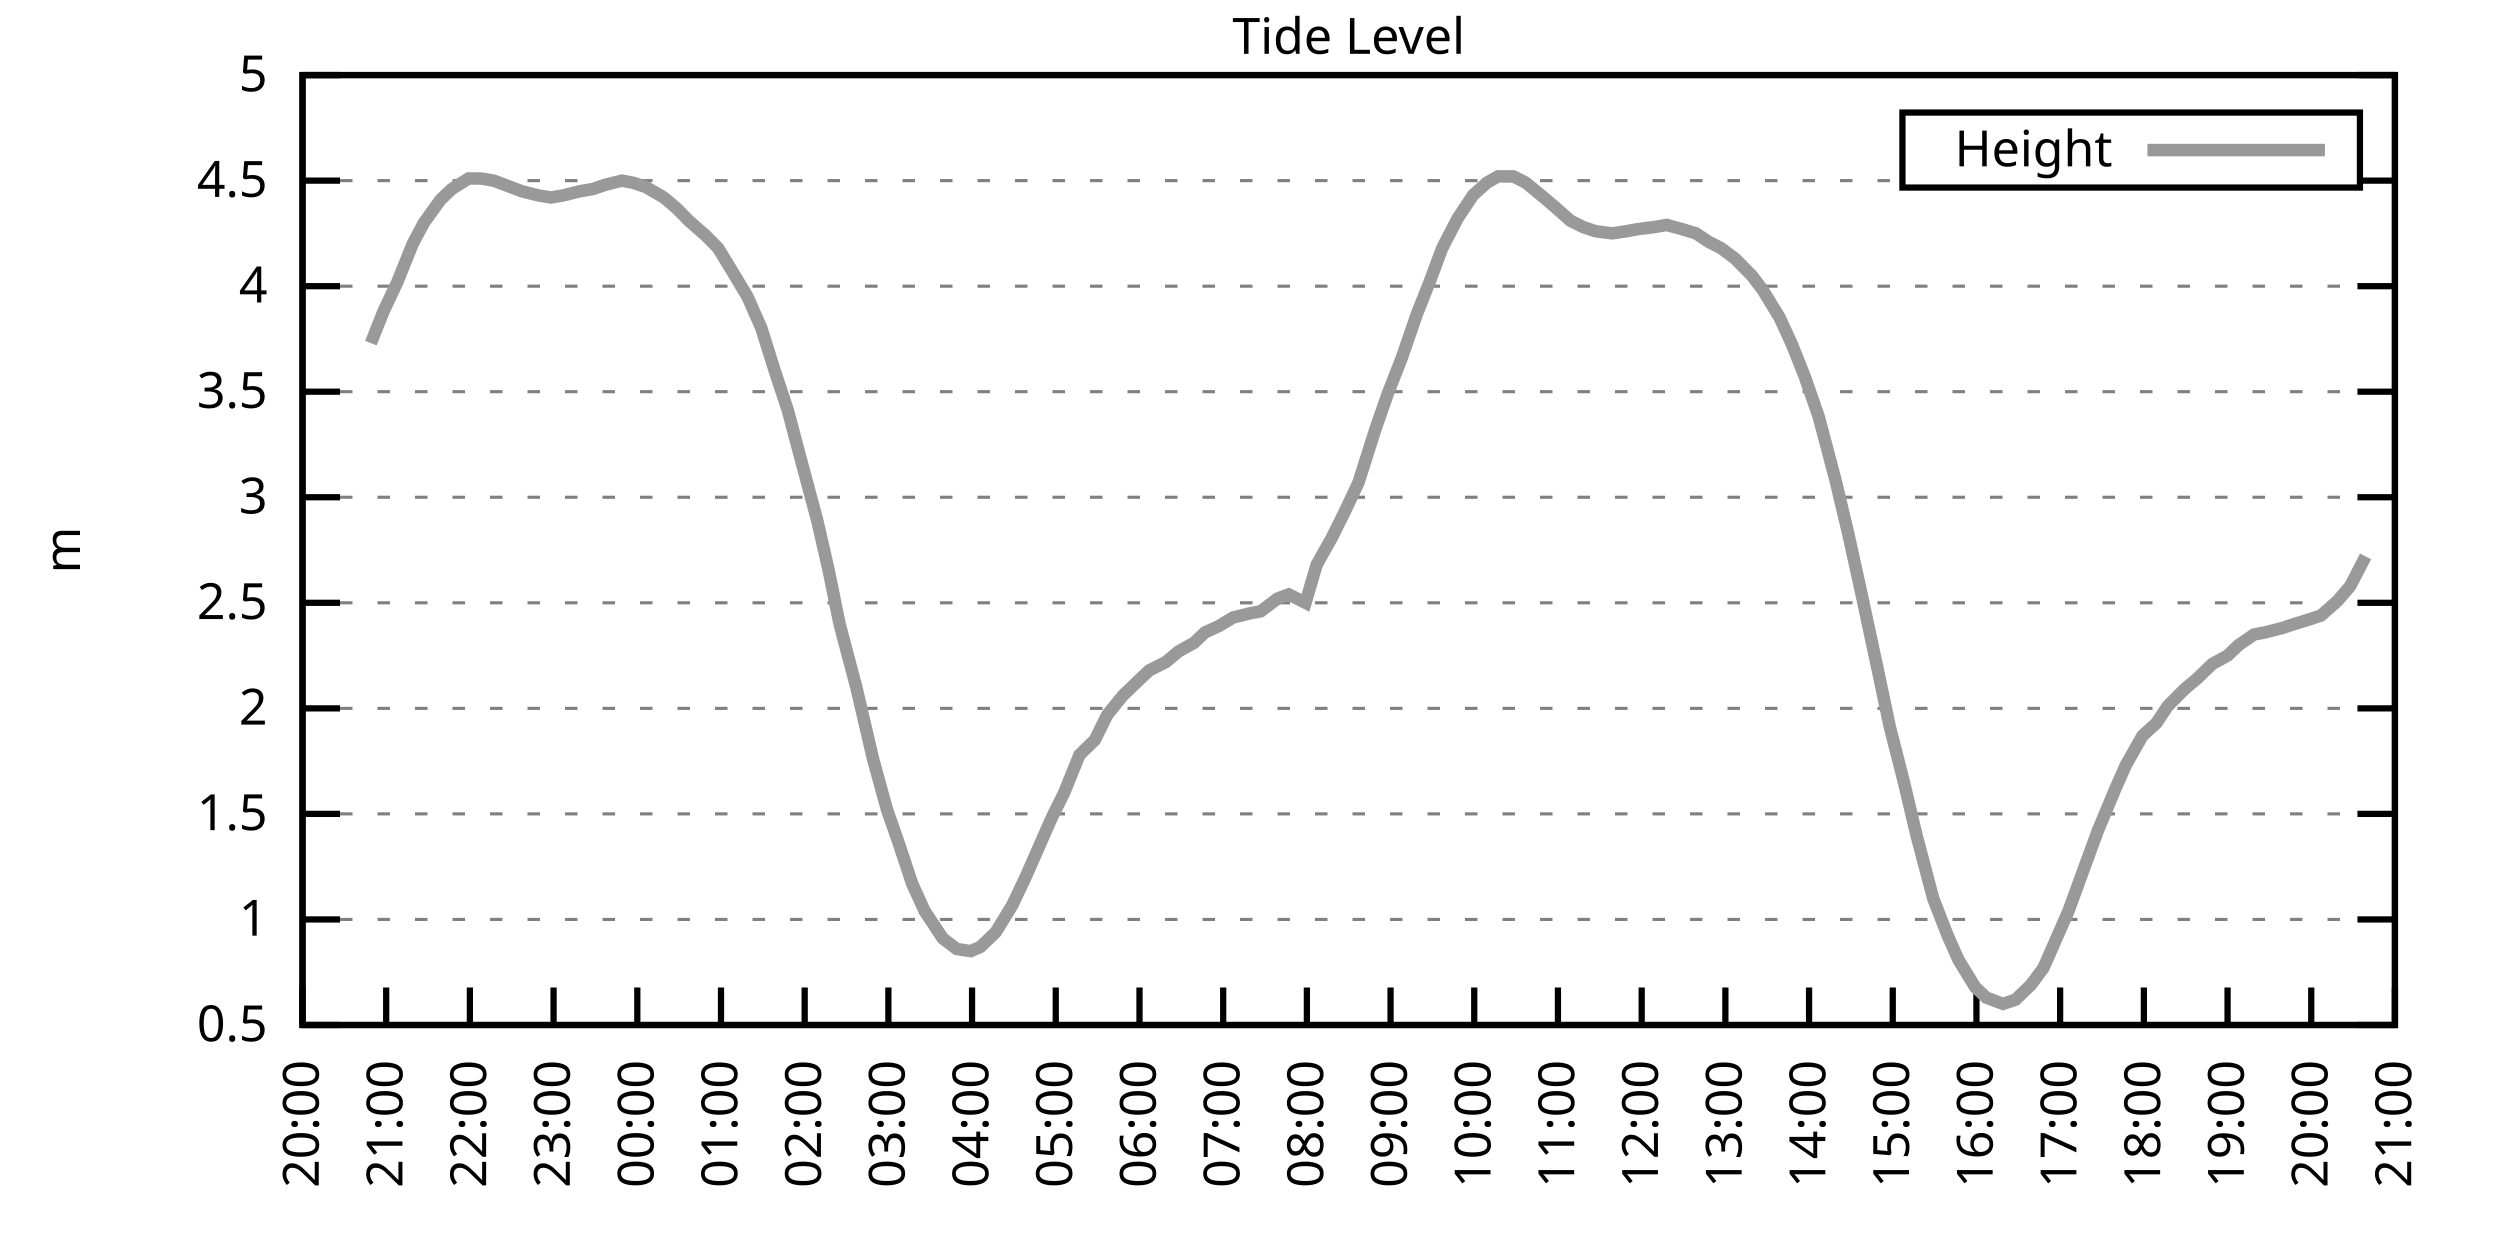
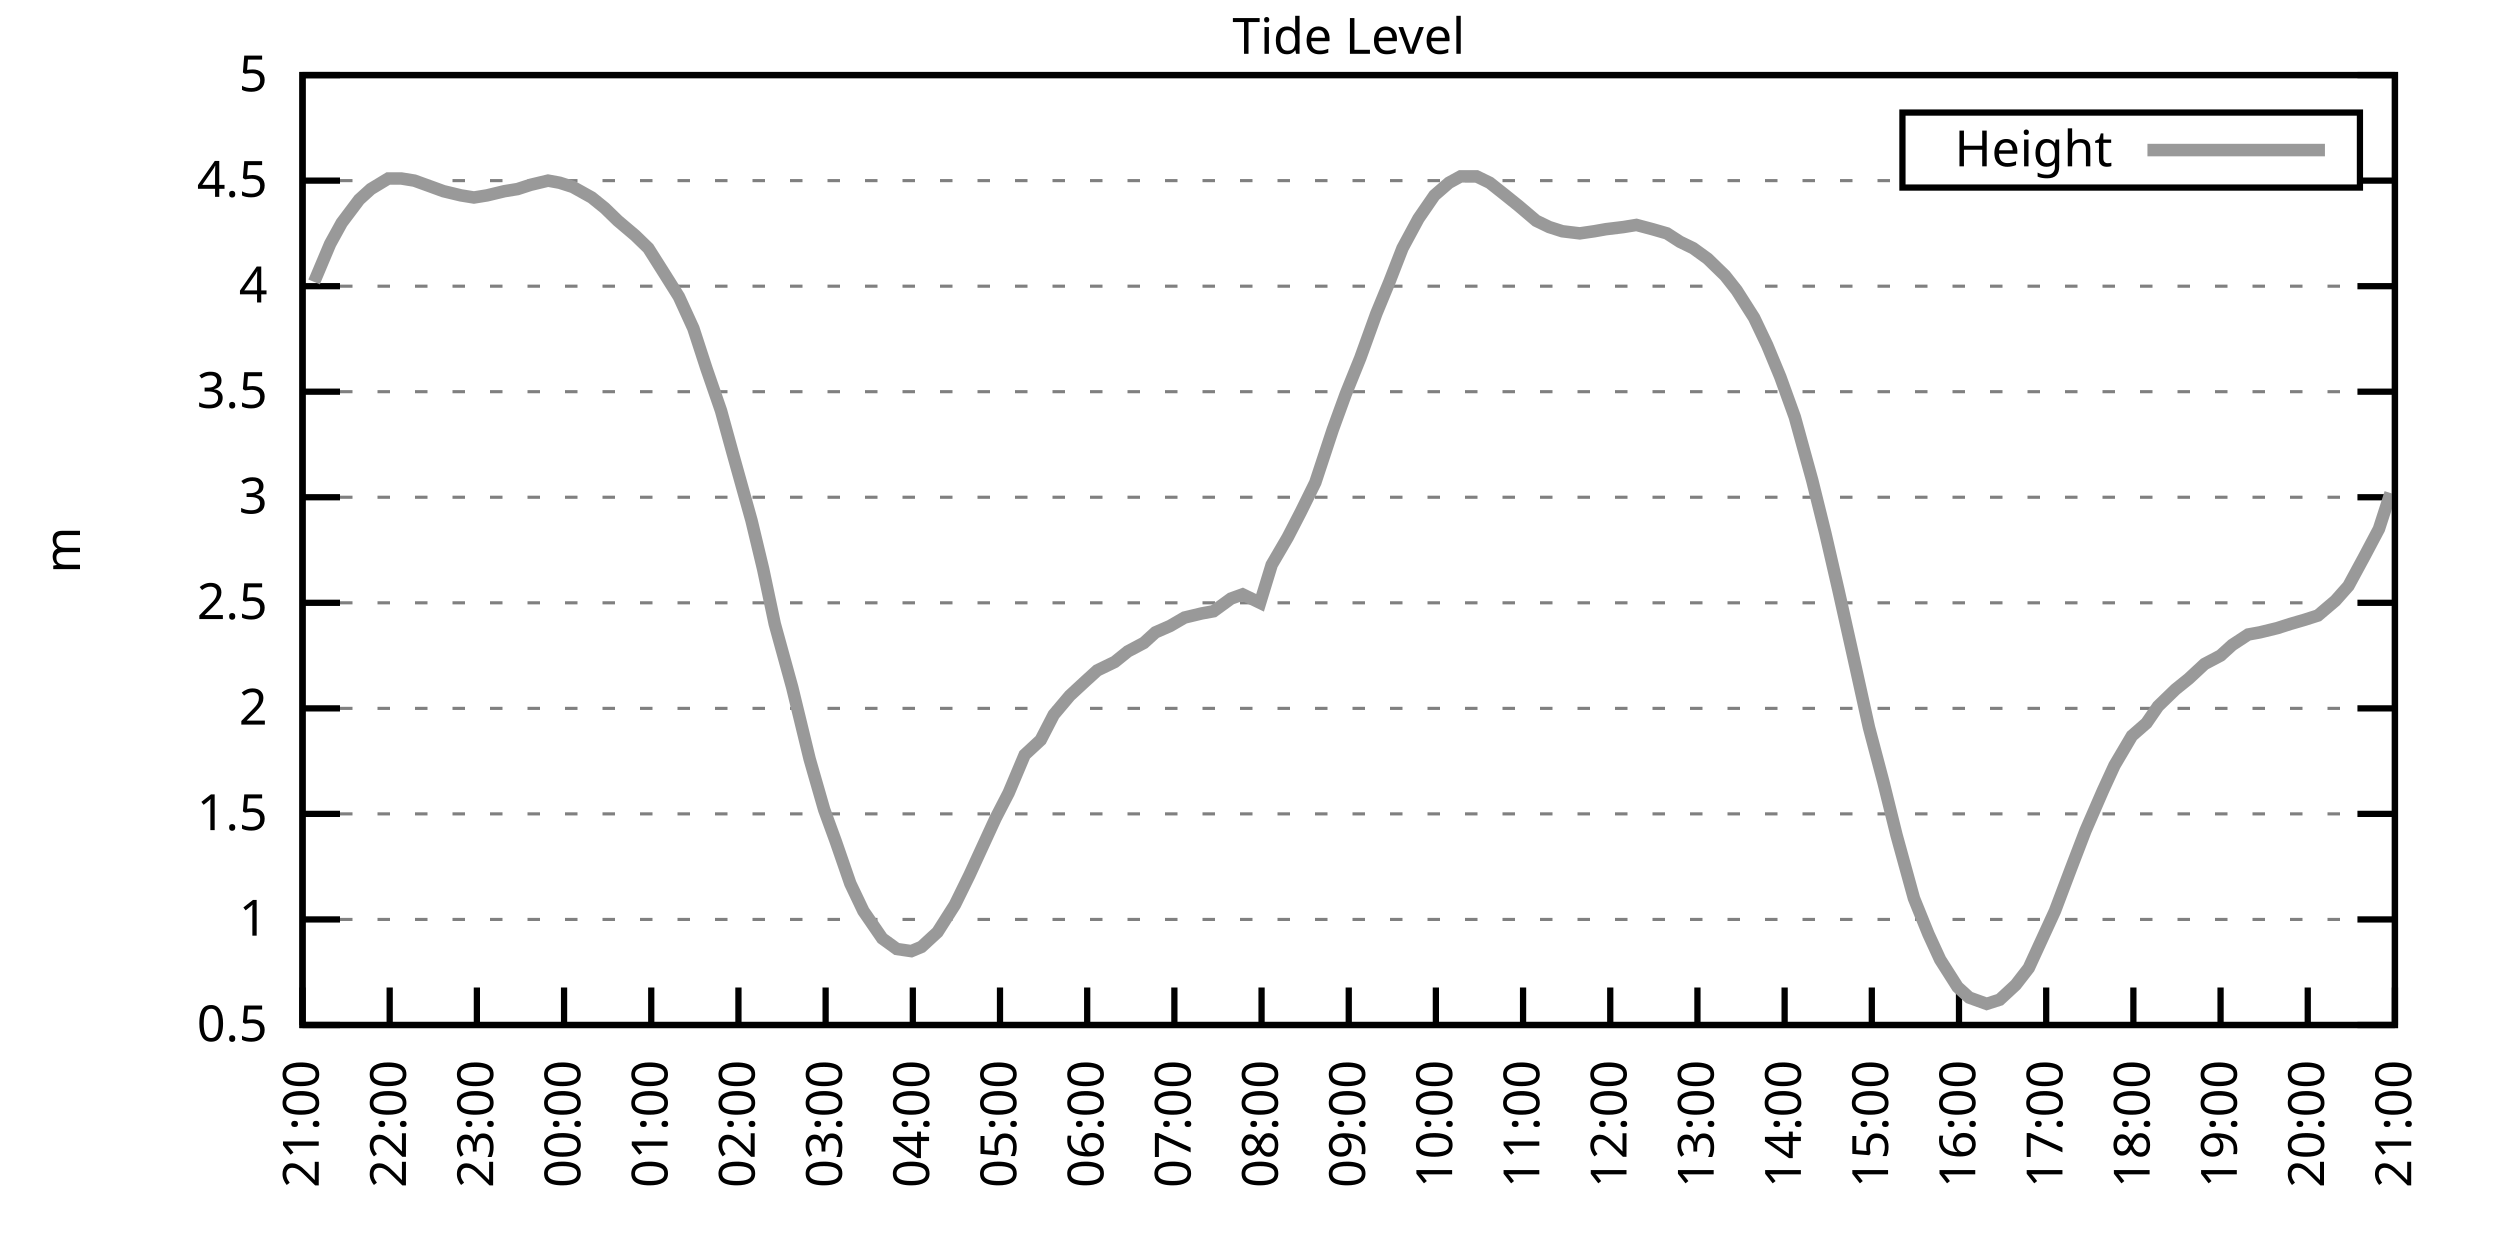
<svg xmlns="http://www.w3.org/2000/svg" xmlns:xlink="http://www.w3.org/1999/xlink" width="400" height="200" viewBox="0 0 400 200">
  <g id="gnuplot_canvas">
    <rect x="0" y="0" width="400" height="200" fill="none" />
    <defs>
      <circle id="gpDot" r="0.5" stroke-width="0.5" stroke="currentColor" />
      <path id="gpPt0" stroke-width="0.333" stroke="currentColor" d="M-1,0 h2 M0,-1 v2" />
      <path id="gpPt1" stroke-width="0.333" stroke="currentColor" d="M-1,-1 L1,1 M1,-1 L-1,1" />
      <path id="gpPt2" stroke-width="0.333" stroke="currentColor" d="M-1,0 L1,0 M0,-1 L0,1 M-1,-1 L1,1 M-1,1 L1,-1" />
      <rect id="gpPt3" stroke-width="0.333" stroke="currentColor" x="-1" y="-1" width="2" height="2" />
      <rect id="gpPt4" stroke-width="0.333" stroke="currentColor" fill="currentColor" x="-1" y="-1" width="2" height="2" />
      <circle id="gpPt5" stroke-width="0.333" stroke="currentColor" cx="0" cy="0" r="1" />
      <use xlink:href="#gpPt5" id="gpPt6" fill="currentColor" stroke="none" />
      <path id="gpPt7" stroke-width="0.333" stroke="currentColor" d="M0,-1.33 L-1.33,0.67 L1.33,0.67 z" />
      <use xlink:href="#gpPt7" id="gpPt8" fill="currentColor" stroke="none" />
      <use xlink:href="#gpPt7" id="gpPt9" stroke="currentColor" transform="rotate(180)" />
      <use xlink:href="#gpPt9" id="gpPt10" fill="currentColor" stroke="none" />
      <use xlink:href="#gpPt3" id="gpPt11" stroke="currentColor" transform="rotate(45)" />
      <use xlink:href="#gpPt11" id="gpPt12" fill="currentColor" stroke="none" />
      <path id="gpPt13" stroke-width="0.333" stroke="currentColor" d="M0,1.330 L1.265,0.411 L0.782,-1.067 L-0.782,-1.076 L-1.265,0.411 z" />
      <use xlink:href="#gpPt13" id="gpPt14" fill="currentColor" stroke="none" />
      <filter id="textbox" filterUnits="objectBoundingBox" x="0" y="0" height="1" width="1">
        <feFlood flood-color="white" flood-opacity="1" result="bgnd" />
        <feComposite in="SourceGraphic" in2="bgnd" operator="atop" />
      </filter>
      <filter id="greybox" filterUnits="objectBoundingBox" x="0" y="0" height="1" width="1">
        <feFlood flood-color="lightgrey" flood-opacity="1" result="grey" />
        <feComposite in="SourceGraphic" in2="grey" operator="atop" />
      </filter>
    </defs>
    <g fill="none" color="white" stroke="currentColor" stroke-width="1.00" stroke-linecap="butt" stroke-linejoin="miter">
</g>
    <g fill="none" color="black" stroke="currentColor" stroke-width="1.00" stroke-linecap="butt" stroke-linejoin="miter">
      <g stroke="none" shape-rendering="crispEdges">
        <polygon fill="rgb(255, 255, 255)" points="48.40,164.00 383.18,164.00 383.18,12.02 48.40,12.02 " />
      </g>
    </g>
    <g fill="none" color="black" stroke="currentColor" stroke-width="1.00" stroke-linecap="butt" stroke-linejoin="miter">
</g>
    <g fill="none" color="black" stroke="black" stroke-width="0.50" stroke-linecap="butt" stroke-linejoin="miter">
</g>
    <g fill="none" color="gray" stroke="currentColor" stroke-width="0.50" stroke-linecap="butt" stroke-linejoin="miter">
      <path stroke="gray" stroke-dasharray="2,4" class="gridline" d="M48.40,164.00 L383.19,164.00  " />
    </g>
    <g fill="none" color="gray" stroke="gray" stroke-width="1.00" stroke-linecap="butt" stroke-linejoin="miter">
</g>
    <g fill="none" color="black" stroke="currentColor" stroke-width="1.00" stroke-linecap="butt" stroke-linejoin="miter">
      <path stroke="black" d="M48.40,164.00 L54.40,164.00 M383.19,164.00 L377.19,164.00  " />
      <g transform="translate(42.80,166.60)" stroke="none" fill="black" font-family="Sans" font-size="8.00" text-anchor="end">
        <text>
          <tspan font-family="Sans"> 0.5</tspan>
        </text>
      </g>
    </g>
    <g fill="none" color="black" stroke="currentColor" stroke-width="1.00" stroke-linecap="butt" stroke-linejoin="miter">
</g>
    <g fill="none" color="black" stroke="black" stroke-width="0.50" stroke-linecap="butt" stroke-linejoin="miter">
</g>
    <g fill="none" color="gray" stroke="currentColor" stroke-width="0.50" stroke-linecap="butt" stroke-linejoin="miter">
      <path stroke="gray" stroke-dasharray="2,4" class="gridline" d="M48.40,147.11 L383.19,147.11  " />
    </g>
    <g fill="none" color="gray" stroke="gray" stroke-width="1.00" stroke-linecap="butt" stroke-linejoin="miter">
</g>
    <g fill="none" color="black" stroke="currentColor" stroke-width="1.00" stroke-linecap="butt" stroke-linejoin="miter">
      <path stroke="black" d="M48.40,147.11 L54.40,147.11 M383.19,147.11 L377.19,147.11  " />
      <g transform="translate(42.80,149.71)" stroke="none" fill="black" font-family="Sans" font-size="8.00" text-anchor="end">
        <text>
          <tspan font-family="Sans"> 1</tspan>
        </text>
      </g>
    </g>
    <g fill="none" color="black" stroke="currentColor" stroke-width="1.00" stroke-linecap="butt" stroke-linejoin="miter">
</g>
    <g fill="none" color="black" stroke="black" stroke-width="0.50" stroke-linecap="butt" stroke-linejoin="miter">
</g>
    <g fill="none" color="gray" stroke="currentColor" stroke-width="0.50" stroke-linecap="butt" stroke-linejoin="miter">
      <path stroke="gray" stroke-dasharray="2,4" class="gridline" d="M48.40,130.22 L383.19,130.22  " />
    </g>
    <g fill="none" color="gray" stroke="gray" stroke-width="1.00" stroke-linecap="butt" stroke-linejoin="miter">
</g>
    <g fill="none" color="black" stroke="currentColor" stroke-width="1.00" stroke-linecap="butt" stroke-linejoin="miter">
      <path stroke="black" d="M48.40,130.22 L54.40,130.22 M383.19,130.22 L377.19,130.22  " />
      <g transform="translate(42.80,132.82)" stroke="none" fill="black" font-family="Sans" font-size="8.00" text-anchor="end">
        <text>
          <tspan font-family="Sans"> 1.5</tspan>
        </text>
      </g>
    </g>
    <g fill="none" color="black" stroke="currentColor" stroke-width="1.00" stroke-linecap="butt" stroke-linejoin="miter">
</g>
    <g fill="none" color="black" stroke="black" stroke-width="0.50" stroke-linecap="butt" stroke-linejoin="miter">
</g>
    <g fill="none" color="gray" stroke="currentColor" stroke-width="0.50" stroke-linecap="butt" stroke-linejoin="miter">
      <path stroke="gray" stroke-dasharray="2,4" class="gridline" d="M48.40,113.34 L383.19,113.34  " />
    </g>
    <g fill="none" color="gray" stroke="gray" stroke-width="1.00" stroke-linecap="butt" stroke-linejoin="miter">
</g>
    <g fill="none" color="black" stroke="currentColor" stroke-width="1.00" stroke-linecap="butt" stroke-linejoin="miter">
      <path stroke="black" d="M48.40,113.34 L54.40,113.34 M383.19,113.34 L377.19,113.34  " />
      <g transform="translate(42.80,115.94)" stroke="none" fill="black" font-family="Sans" font-size="8.00" text-anchor="end">
        <text>
          <tspan font-family="Sans"> 2</tspan>
        </text>
      </g>
    </g>
    <g fill="none" color="black" stroke="currentColor" stroke-width="1.00" stroke-linecap="butt" stroke-linejoin="miter">
</g>
    <g fill="none" color="black" stroke="black" stroke-width="0.50" stroke-linecap="butt" stroke-linejoin="miter">
</g>
    <g fill="none" color="gray" stroke="currentColor" stroke-width="0.50" stroke-linecap="butt" stroke-linejoin="miter">
      <path stroke="gray" stroke-dasharray="2,4" class="gridline" d="M48.40,96.45 L383.19,96.45  " />
    </g>
    <g fill="none" color="gray" stroke="gray" stroke-width="1.00" stroke-linecap="butt" stroke-linejoin="miter">
</g>
    <g fill="none" color="black" stroke="currentColor" stroke-width="1.00" stroke-linecap="butt" stroke-linejoin="miter">
      <path stroke="black" d="M48.40,96.45 L54.40,96.45 M383.19,96.45 L377.19,96.45  " />
      <g transform="translate(42.80,99.05)" stroke="none" fill="black" font-family="Sans" font-size="8.00" text-anchor="end">
        <text>
          <tspan font-family="Sans"> 2.5</tspan>
        </text>
      </g>
    </g>
    <g fill="none" color="black" stroke="currentColor" stroke-width="1.00" stroke-linecap="butt" stroke-linejoin="miter">
</g>
    <g fill="none" color="black" stroke="black" stroke-width="0.50" stroke-linecap="butt" stroke-linejoin="miter">
</g>
    <g fill="none" color="gray" stroke="currentColor" stroke-width="0.50" stroke-linecap="butt" stroke-linejoin="miter">
      <path stroke="gray" stroke-dasharray="2,4" class="gridline" d="M48.40,79.56 L383.19,79.56  " />
    </g>
    <g fill="none" color="gray" stroke="gray" stroke-width="1.00" stroke-linecap="butt" stroke-linejoin="miter">
</g>
    <g fill="none" color="black" stroke="currentColor" stroke-width="1.00" stroke-linecap="butt" stroke-linejoin="miter">
      <path stroke="black" d="M48.40,79.56 L54.40,79.56 M383.19,79.56 L377.19,79.56  " />
      <g transform="translate(42.80,82.16)" stroke="none" fill="black" font-family="Sans" font-size="8.00" text-anchor="end">
        <text>
          <tspan font-family="Sans"> 3</tspan>
        </text>
      </g>
    </g>
    <g fill="none" color="black" stroke="currentColor" stroke-width="1.00" stroke-linecap="butt" stroke-linejoin="miter">
</g>
    <g fill="none" color="black" stroke="black" stroke-width="0.50" stroke-linecap="butt" stroke-linejoin="miter">
</g>
    <g fill="none" color="gray" stroke="currentColor" stroke-width="0.50" stroke-linecap="butt" stroke-linejoin="miter">
      <path stroke="gray" stroke-dasharray="2,4" class="gridline" d="M48.40,62.67 L383.19,62.67  " />
    </g>
    <g fill="none" color="gray" stroke="gray" stroke-width="1.00" stroke-linecap="butt" stroke-linejoin="miter">
</g>
    <g fill="none" color="black" stroke="currentColor" stroke-width="1.00" stroke-linecap="butt" stroke-linejoin="miter">
      <path stroke="black" d="M48.40,62.67 L54.40,62.67 M383.19,62.67 L377.19,62.67  " />
      <g transform="translate(42.80,65.27)" stroke="none" fill="black" font-family="Sans" font-size="8.00" text-anchor="end">
        <text>
          <tspan font-family="Sans"> 3.5</tspan>
        </text>
      </g>
    </g>
    <g fill="none" color="black" stroke="currentColor" stroke-width="1.00" stroke-linecap="butt" stroke-linejoin="miter">
</g>
    <g fill="none" color="black" stroke="black" stroke-width="0.50" stroke-linecap="butt" stroke-linejoin="miter">
</g>
    <g fill="none" color="gray" stroke="currentColor" stroke-width="0.50" stroke-linecap="butt" stroke-linejoin="miter">
      <path stroke="gray" stroke-dasharray="2,4" class="gridline" d="M48.40,45.79 L383.19,45.79  " />
    </g>
    <g fill="none" color="gray" stroke="gray" stroke-width="1.00" stroke-linecap="butt" stroke-linejoin="miter">
</g>
    <g fill="none" color="black" stroke="currentColor" stroke-width="1.00" stroke-linecap="butt" stroke-linejoin="miter">
      <path stroke="black" d="M48.40,45.79 L54.40,45.79 M383.19,45.79 L377.19,45.79  " />
      <g transform="translate(42.80,48.39)" stroke="none" fill="black" font-family="Sans" font-size="8.00" text-anchor="end">
        <text>
          <tspan font-family="Sans"> 4</tspan>
        </text>
      </g>
    </g>
    <g fill="none" color="black" stroke="currentColor" stroke-width="1.00" stroke-linecap="butt" stroke-linejoin="miter">
</g>
    <g fill="none" color="black" stroke="black" stroke-width="0.50" stroke-linecap="butt" stroke-linejoin="miter">
</g>
    <g fill="none" color="gray" stroke="currentColor" stroke-width="0.50" stroke-linecap="butt" stroke-linejoin="miter">
      <path stroke="gray" stroke-dasharray="2,4" class="gridline" d="M48.40,28.90 L304.39,28.90 M377.59,28.90 L383.19,28.90  " />
    </g>
    <g fill="none" color="gray" stroke="gray" stroke-width="1.00" stroke-linecap="butt" stroke-linejoin="miter">
</g>
    <g fill="none" color="black" stroke="currentColor" stroke-width="1.00" stroke-linecap="butt" stroke-linejoin="miter">
      <path stroke="black" d="M48.40,28.90 L54.40,28.90 M383.19,28.90 L377.19,28.90  " />
      <g transform="translate(42.80,31.50)" stroke="none" fill="black" font-family="Sans" font-size="8.00" text-anchor="end">
        <text>
          <tspan font-family="Sans"> 4.5</tspan>
        </text>
      </g>
    </g>
    <g fill="none" color="black" stroke="currentColor" stroke-width="1.00" stroke-linecap="butt" stroke-linejoin="miter">
</g>
    <g fill="none" color="black" stroke="black" stroke-width="0.50" stroke-linecap="butt" stroke-linejoin="miter">
</g>
    <g fill="none" color="gray" stroke="currentColor" stroke-width="0.50" stroke-linecap="butt" stroke-linejoin="miter">
      <path stroke="gray" stroke-dasharray="2,4" class="gridline" d="M48.40,12.01 L383.19,12.01  " />
    </g>
    <g fill="none" color="gray" stroke="gray" stroke-width="1.00" stroke-linecap="butt" stroke-linejoin="miter">
</g>
    <g fill="none" color="black" stroke="currentColor" stroke-width="1.00" stroke-linecap="butt" stroke-linejoin="miter">
      <path stroke="black" d="M48.40,12.01 L54.40,12.01 M383.19,12.01 L377.19,12.01  " />
      <g transform="translate(42.80,14.61)" stroke="none" fill="black" font-family="Sans" font-size="8.00" text-anchor="end">
        <text>
          <tspan font-family="Sans"> 5</tspan>
        </text>
      </g>
    </g>
    <g fill="none" color="black" stroke="currentColor" stroke-width="1.00" stroke-linecap="butt" stroke-linejoin="miter">
      <path stroke="black" d="M48.40,164.00 L48.40,158.00  " />
      <g transform="translate(51.00,169.60) rotate(270.00)" stroke="none" fill="black" font-family="Sans" font-size="8.00" text-anchor="end">
        <text>
-           <tspan font-family="Sans">20:00</tspan>
-         </text>
-       </g>
-     </g>
-     <g fill="none" color="black" stroke="currentColor" stroke-width="1.00" stroke-linecap="butt" stroke-linejoin="miter">
-       <path stroke="black" d="M61.79,164.00 L61.79,158.00  " />
-       <g transform="translate(64.39,169.60) rotate(270.00)" stroke="none" fill="black" font-family="Sans" font-size="8.00" text-anchor="end">
-         <text>
          <tspan font-family="Sans">21:00</tspan>
        </text>
      </g>
    </g>
    <g fill="none" color="black" stroke="currentColor" stroke-width="1.00" stroke-linecap="butt" stroke-linejoin="miter">
-       <path stroke="black" d="M75.18,164.00 L75.18,158.00  " />
-       <g transform="translate(77.78,169.60) rotate(270.00)" stroke="none" fill="black" font-family="Sans" font-size="8.00" text-anchor="end">
+       <path stroke="black" d="M62.35,164.00 L62.35,158.00  " />
+       <g transform="translate(64.95,169.60) rotate(270.00)" stroke="none" fill="black" font-family="Sans" font-size="8.00" text-anchor="end">
        <text>
          <tspan font-family="Sans">22:00</tspan>
        </text>
      </g>
    </g>
    <g fill="none" color="black" stroke="currentColor" stroke-width="1.00" stroke-linecap="butt" stroke-linejoin="miter">
-       <path stroke="black" d="M88.57,164.00 L88.57,158.00  " />
-       <g transform="translate(91.17,169.60) rotate(270.00)" stroke="none" fill="black" font-family="Sans" font-size="8.00" text-anchor="end">
+       <path stroke="black" d="M76.30,164.00 L76.30,158.00  " />
+       <g transform="translate(78.90,169.60) rotate(270.00)" stroke="none" fill="black" font-family="Sans" font-size="8.00" text-anchor="end">
        <text>
          <tspan font-family="Sans">23:00</tspan>
        </text>
      </g>
    </g>
    <g fill="none" color="black" stroke="currentColor" stroke-width="1.00" stroke-linecap="butt" stroke-linejoin="miter">
-       <path stroke="black" d="M101.97,164.00 L101.97,158.00  " />
-       <g transform="translate(104.57,169.60) rotate(270.00)" stroke="none" fill="black" font-family="Sans" font-size="8.00" text-anchor="end">
+       <path stroke="black" d="M90.25,164.00 L90.25,158.00  " />
+       <g transform="translate(92.85,169.60) rotate(270.00)" stroke="none" fill="black" font-family="Sans" font-size="8.00" text-anchor="end">
        <text>
          <tspan font-family="Sans">00:00</tspan>
        </text>
      </g>
    </g>
    <g fill="none" color="black" stroke="currentColor" stroke-width="1.00" stroke-linecap="butt" stroke-linejoin="miter">
-       <path stroke="black" d="M115.36,164.00 L115.36,158.00  " />
-       <g transform="translate(117.96,169.60) rotate(270.00)" stroke="none" fill="black" font-family="Sans" font-size="8.00" text-anchor="end">
+       <path stroke="black" d="M104.20,164.00 L104.20,158.00  " />
+       <g transform="translate(106.80,169.60) rotate(270.00)" stroke="none" fill="black" font-family="Sans" font-size="8.00" text-anchor="end">
        <text>
          <tspan font-family="Sans">01:00</tspan>
        </text>
      </g>
    </g>
    <g fill="none" color="black" stroke="currentColor" stroke-width="1.00" stroke-linecap="butt" stroke-linejoin="miter">
-       <path stroke="black" d="M128.75,164.00 L128.75,158.00  " />
-       <g transform="translate(131.35,169.60) rotate(270.00)" stroke="none" fill="black" font-family="Sans" font-size="8.00" text-anchor="end">
+       <path stroke="black" d="M118.15,164.00 L118.15,158.00  " />
+       <g transform="translate(120.75,169.60) rotate(270.00)" stroke="none" fill="black" font-family="Sans" font-size="8.00" text-anchor="end">
        <text>
          <tspan font-family="Sans">02:00</tspan>
        </text>
      </g>
    </g>
    <g fill="none" color="black" stroke="currentColor" stroke-width="1.00" stroke-linecap="butt" stroke-linejoin="miter">
-       <path stroke="black" d="M142.14,164.00 L142.14,158.00  " />
-       <g transform="translate(144.74,169.60) rotate(270.00)" stroke="none" fill="black" font-family="Sans" font-size="8.00" text-anchor="end">
+       <path stroke="black" d="M132.10,164.00 L132.10,158.00  " />
+       <g transform="translate(134.70,169.60) rotate(270.00)" stroke="none" fill="black" font-family="Sans" font-size="8.00" text-anchor="end">
        <text>
          <tspan font-family="Sans">03:00</tspan>
        </text>
      </g>
    </g>
    <g fill="none" color="black" stroke="currentColor" stroke-width="1.00" stroke-linecap="butt" stroke-linejoin="miter">
-       <path stroke="black" d="M155.53,164.00 L155.53,158.00  " />
-       <g transform="translate(158.13,169.60) rotate(270.00)" stroke="none" fill="black" font-family="Sans" font-size="8.00" text-anchor="end">
+       <path stroke="black" d="M146.05,164.00 L146.05,158.00  " />
+       <g transform="translate(148.65,169.60) rotate(270.00)" stroke="none" fill="black" font-family="Sans" font-size="8.00" text-anchor="end">
        <text>
          <tspan font-family="Sans">04:00</tspan>
        </text>
      </g>
    </g>
    <g fill="none" color="black" stroke="currentColor" stroke-width="1.00" stroke-linecap="butt" stroke-linejoin="miter">
-       <path stroke="black" d="M168.92,164.00 L168.92,158.00  " />
-       <g transform="translate(171.52,169.60) rotate(270.00)" stroke="none" fill="black" font-family="Sans" font-size="8.00" text-anchor="end">
+       <path stroke="black" d="M160.00,164.00 L160.00,158.00  " />
+       <g transform="translate(162.60,169.60) rotate(270.00)" stroke="none" fill="black" font-family="Sans" font-size="8.00" text-anchor="end">
        <text>
          <tspan font-family="Sans">05:00</tspan>
        </text>
      </g>
    </g>
    <g fill="none" color="black" stroke="currentColor" stroke-width="1.00" stroke-linecap="butt" stroke-linejoin="miter">
-       <path stroke="black" d="M182.32,164.00 L182.32,158.00  " />
-       <g transform="translate(184.92,169.60) rotate(270.00)" stroke="none" fill="black" font-family="Sans" font-size="8.00" text-anchor="end">
+       <path stroke="black" d="M173.95,164.00 L173.95,158.00  " />
+       <g transform="translate(176.55,169.60) rotate(270.00)" stroke="none" fill="black" font-family="Sans" font-size="8.00" text-anchor="end">
        <text>
          <tspan font-family="Sans">06:00</tspan>
        </text>
      </g>
    </g>
    <g fill="none" color="black" stroke="currentColor" stroke-width="1.00" stroke-linecap="butt" stroke-linejoin="miter">
-       <path stroke="black" d="M195.71,164.00 L195.71,158.00  " />
-       <g transform="translate(198.31,169.60) rotate(270.00)" stroke="none" fill="black" font-family="Sans" font-size="8.00" text-anchor="end">
+       <path stroke="black" d="M187.90,164.00 L187.90,158.00  " />
+       <g transform="translate(190.50,169.60) rotate(270.00)" stroke="none" fill="black" font-family="Sans" font-size="8.00" text-anchor="end">
        <text>
          <tspan font-family="Sans">07:00</tspan>
        </text>
      </g>
    </g>
    <g fill="none" color="black" stroke="currentColor" stroke-width="1.00" stroke-linecap="butt" stroke-linejoin="miter">
-       <path stroke="black" d="M209.10,164.00 L209.10,158.00  " />
-       <g transform="translate(211.70,169.60) rotate(270.00)" stroke="none" fill="black" font-family="Sans" font-size="8.00" text-anchor="end">
+       <path stroke="black" d="M201.85,164.00 L201.85,158.00  " />
+       <g transform="translate(204.45,169.60) rotate(270.00)" stroke="none" fill="black" font-family="Sans" font-size="8.00" text-anchor="end">
        <text>
          <tspan font-family="Sans">08:00</tspan>
        </text>
      </g>
    </g>
    <g fill="none" color="black" stroke="currentColor" stroke-width="1.00" stroke-linecap="butt" stroke-linejoin="miter">
-       <path stroke="black" d="M222.49,164.00 L222.49,158.00  " />
-       <g transform="translate(225.09,169.60) rotate(270.00)" stroke="none" fill="black" font-family="Sans" font-size="8.00" text-anchor="end">
+       <path stroke="black" d="M215.80,164.00 L215.80,158.00  " />
+       <g transform="translate(218.40,169.60) rotate(270.00)" stroke="none" fill="black" font-family="Sans" font-size="8.00" text-anchor="end">
        <text>
          <tspan font-family="Sans">09:00</tspan>
        </text>
      </g>
    </g>
    <g fill="none" color="black" stroke="currentColor" stroke-width="1.00" stroke-linecap="butt" stroke-linejoin="miter">
-       <path stroke="black" d="M235.88,164.00 L235.88,158.00  " />
-       <g transform="translate(238.48,169.60) rotate(270.00)" stroke="none" fill="black" font-family="Sans" font-size="8.00" text-anchor="end">
+       <path stroke="black" d="M229.74,164.00 L229.74,158.00  " />
+       <g transform="translate(232.34,169.60) rotate(270.00)" stroke="none" fill="black" font-family="Sans" font-size="8.00" text-anchor="end">
        <text>
          <tspan font-family="Sans">10:00</tspan>
        </text>
      </g>
    </g>
    <g fill="none" color="black" stroke="currentColor" stroke-width="1.00" stroke-linecap="butt" stroke-linejoin="miter">
-       <path stroke="black" d="M249.27,164.00 L249.27,158.00  " />
-       <g transform="translate(251.87,169.60) rotate(270.00)" stroke="none" fill="black" font-family="Sans" font-size="8.00" text-anchor="end">
+       <path stroke="black" d="M243.69,164.00 L243.69,158.00  " />
+       <g transform="translate(246.29,169.60) rotate(270.00)" stroke="none" fill="black" font-family="Sans" font-size="8.00" text-anchor="end">
        <text>
          <tspan font-family="Sans">11:00</tspan>
        </text>
      </g>
    </g>
    <g fill="none" color="black" stroke="currentColor" stroke-width="1.00" stroke-linecap="butt" stroke-linejoin="miter">
-       <path stroke="black" d="M262.67,164.00 L262.67,158.00  " />
-       <g transform="translate(265.27,169.60) rotate(270.00)" stroke="none" fill="black" font-family="Sans" font-size="8.00" text-anchor="end">
+       <path stroke="black" d="M257.64,164.00 L257.64,158.00  " />
+       <g transform="translate(260.24,169.60) rotate(270.00)" stroke="none" fill="black" font-family="Sans" font-size="8.00" text-anchor="end">
        <text>
          <tspan font-family="Sans">12:00</tspan>
        </text>
      </g>
    </g>
    <g fill="none" color="black" stroke="currentColor" stroke-width="1.00" stroke-linecap="butt" stroke-linejoin="miter">
-       <path stroke="black" d="M276.06,164.00 L276.06,158.00  " />
-       <g transform="translate(278.66,169.60) rotate(270.00)" stroke="none" fill="black" font-family="Sans" font-size="8.00" text-anchor="end">
+       <path stroke="black" d="M271.59,164.00 L271.59,158.00  " />
+       <g transform="translate(274.19,169.60) rotate(270.00)" stroke="none" fill="black" font-family="Sans" font-size="8.00" text-anchor="end">
        <text>
          <tspan font-family="Sans">13:00</tspan>
        </text>
      </g>
    </g>
    <g fill="none" color="black" stroke="currentColor" stroke-width="1.00" stroke-linecap="butt" stroke-linejoin="miter">
-       <path stroke="black" d="M289.45,164.00 L289.45,158.00  " />
-       <g transform="translate(292.05,169.60) rotate(270.00)" stroke="none" fill="black" font-family="Sans" font-size="8.00" text-anchor="end">
+       <path stroke="black" d="M285.54,164.00 L285.54,158.00  " />
+       <g transform="translate(288.14,169.60) rotate(270.00)" stroke="none" fill="black" font-family="Sans" font-size="8.00" text-anchor="end">
        <text>
          <tspan font-family="Sans">14:00</tspan>
        </text>
      </g>
    </g>
    <g fill="none" color="black" stroke="currentColor" stroke-width="1.00" stroke-linecap="butt" stroke-linejoin="miter">
-       <path stroke="black" d="M302.84,164.00 L302.84,158.00  " />
-       <g transform="translate(305.44,169.60) rotate(270.00)" stroke="none" fill="black" font-family="Sans" font-size="8.00" text-anchor="end">
+       <path stroke="black" d="M299.49,164.00 L299.49,158.00  " />
+       <g transform="translate(302.09,169.60) rotate(270.00)" stroke="none" fill="black" font-family="Sans" font-size="8.00" text-anchor="end">
        <text>
          <tspan font-family="Sans">15:00</tspan>
        </text>
      </g>
    </g>
    <g fill="none" color="black" stroke="currentColor" stroke-width="1.00" stroke-linecap="butt" stroke-linejoin="miter">
-       <path stroke="black" d="M316.23,164.00 L316.23,158.00  " />
-       <g transform="translate(318.83,169.60) rotate(270.00)" stroke="none" fill="black" font-family="Sans" font-size="8.00" text-anchor="end">
+       <path stroke="black" d="M313.44,164.00 L313.44,158.00  " />
+       <g transform="translate(316.04,169.60) rotate(270.00)" stroke="none" fill="black" font-family="Sans" font-size="8.00" text-anchor="end">
        <text>
          <tspan font-family="Sans">16:00</tspan>
        </text>
      </g>
    </g>
    <g fill="none" color="black" stroke="currentColor" stroke-width="1.00" stroke-linecap="butt" stroke-linejoin="miter">
-       <path stroke="black" d="M329.62,164.00 L329.62,158.00  " />
-       <g transform="translate(332.22,169.60) rotate(270.00)" stroke="none" fill="black" font-family="Sans" font-size="8.00" text-anchor="end">
+       <path stroke="black" d="M327.39,164.00 L327.39,158.00  " />
+       <g transform="translate(329.99,169.60) rotate(270.00)" stroke="none" fill="black" font-family="Sans" font-size="8.00" text-anchor="end">
        <text>
          <tspan font-family="Sans">17:00</tspan>
        </text>
      </g>
    </g>
    <g fill="none" color="black" stroke="currentColor" stroke-width="1.00" stroke-linecap="butt" stroke-linejoin="miter">
-       <path stroke="black" d="M343.02,164.00 L343.02,158.00  " />
-       <g transform="translate(345.62,169.60) rotate(270.00)" stroke="none" fill="black" font-family="Sans" font-size="8.00" text-anchor="end">
+       <path stroke="black" d="M341.34,164.00 L341.34,158.00  " />
+       <g transform="translate(343.94,169.60) rotate(270.00)" stroke="none" fill="black" font-family="Sans" font-size="8.00" text-anchor="end">
        <text>
          <tspan font-family="Sans">18:00</tspan>
        </text>
      </g>
    </g>
    <g fill="none" color="black" stroke="currentColor" stroke-width="1.00" stroke-linecap="butt" stroke-linejoin="miter">
-       <path stroke="black" d="M356.41,164.00 L356.41,158.00  " />
-       <g transform="translate(359.01,169.60) rotate(270.00)" stroke="none" fill="black" font-family="Sans" font-size="8.00" text-anchor="end">
+       <path stroke="black" d="M355.29,164.00 L355.29,158.00  " />
+       <g transform="translate(357.89,169.60) rotate(270.00)" stroke="none" fill="black" font-family="Sans" font-size="8.00" text-anchor="end">
        <text>
          <tspan font-family="Sans">19:00</tspan>
        </text>
      </g>
    </g>
    <g fill="none" color="black" stroke="currentColor" stroke-width="1.00" stroke-linecap="butt" stroke-linejoin="miter">
-       <path stroke="black" d="M369.80,164.00 L369.80,158.00  " />
-       <g transform="translate(372.40,169.60) rotate(270.00)" stroke="none" fill="black" font-family="Sans" font-size="8.00" text-anchor="end">
+       <path stroke="black" d="M369.24,164.00 L369.24,158.00  " />
+       <g transform="translate(371.84,169.60) rotate(270.00)" stroke="none" fill="black" font-family="Sans" font-size="8.00" text-anchor="end">
        <text>
          <tspan font-family="Sans">20:00</tspan>
        </text>
      </g>
    </g>
    <g fill="none" color="black" stroke="currentColor" stroke-width="1.00" stroke-linecap="butt" stroke-linejoin="miter">
      <path stroke="black" d="M383.19,164.00 L383.19,158.00  " />
      <g transform="translate(385.79,169.60) rotate(270.00)" stroke="none" fill="black" font-family="Sans" font-size="8.00" text-anchor="end">
        <text>
          <tspan font-family="Sans">21:00</tspan>
        </text>
      </g>
    </g>
    <g fill="none" color="black" stroke="currentColor" stroke-width="1.00" stroke-linecap="butt" stroke-linejoin="miter">
</g>
    <g fill="none" color="black" stroke="currentColor" stroke-width="1.00" stroke-linecap="butt" stroke-linejoin="miter">
      <path stroke="black" d="M48.40,12.01 L48.40,164.00 L383.19,164.00 L383.19,12.01 L48.40,12.01 Z  " />
    </g>
    <g fill="none" color="black" stroke="currentColor" stroke-width="1.00" stroke-linecap="butt" stroke-linejoin="miter">
</g>
    <g fill="none" color="black" stroke="currentColor" stroke-width="1.00" stroke-linecap="butt" stroke-linejoin="miter">
      <path stroke="black" d="M304.39,30.01 L304.39,18.01 L377.59,18.01 L377.59,30.01 L304.39,30.01 Z  " />
    </g>
    <g id="Tide_level_plot_1">
      <g fill="none" color="white" stroke="black" stroke-width="2.00" stroke-linecap="butt" stroke-linejoin="miter">
</g>
      <g fill="none" color="black" stroke="currentColor" stroke-width="2.00" stroke-linecap="butt" stroke-linejoin="miter">
        <g transform="translate(337.99,26.61)" stroke="none" fill="black" font-family="Sans" font-size="8.00" text-anchor="end">
          <text>
            <tspan font-family="Sans">Height</tspan>
          </text>
        </g>
      </g>
      <g fill="none" color="black" stroke="currentColor" stroke-width="2.00" stroke-linecap="butt" stroke-linejoin="miter">
-         <path stroke="rgb(153, 153, 153)" d="M343.59,24.01 L371.99,24.01 M59.34,54.90 L61.35,49.84 L63.58,45.11 L66.03,39.03 L67.82,35.65 L70.50,31.94   L72.28,30.25 L74.96,28.56 L76.97,28.56 L78.98,28.90 L81.66,29.91 L83.44,30.59 L86.12,31.26 L88.13,31.60   L90.14,31.26 L92.82,30.59 L94.82,30.25 L96.83,29.57 L99.51,28.90 L101.30,29.24 L103.31,29.91 L106.21,31.60   L108.22,33.29 L110.22,35.32 L112.90,37.68 L114.91,39.71 L117.37,43.76 L119.60,47.47 L121.83,52.54 L123.84,58.96   L126.07,65.71 L127.86,72.47 L130.76,83.28 L132.54,91.04 L134.33,99.83 L137.01,109.96 L139.69,121.44 L141.92,129.55   L143.70,134.62 L145.94,141.37 L147.94,145.76 L150.85,150.15 L153.08,151.84 L155.31,152.18 L156.87,151.50 L159.33,149.14   L162.01,144.75 L164.24,140.02 L166.47,134.95 L168.25,130.90 L170.26,126.85 L172.72,120.77 L175.17,118.40 L177.18,114.35   L179.64,111.31 L182.09,108.95 L183.88,107.26 L186.56,105.91 L188.57,104.22 L191.02,102.87 L192.81,101.18 L195.04,100.16   L197.27,98.81 L199.95,98.14 L201.73,97.80 L204.41,95.77 L206.20,95.10 L208.88,96.45 L210.66,90.37 L213.12,85.98   L215.13,81.93 L217.36,77.20 L220.04,68.75 L222.04,63.01 L224.28,57.27 L226.73,50.18 L228.74,45.11 L230.75,39.71   L233.20,34.98 L235.66,31.26 L237.89,29.24 L239.68,28.22 L242.13,28.22 L244.14,29.24 L246.60,31.26 L248.60,32.95   L251.28,35.32 L253.29,36.33 L255.30,37.00 L257.98,37.34 L260.21,37.00 L262.00,36.67 L264.67,36.33 L266.68,35.99   L269.14,36.67 L271.37,37.34 L273.38,38.69 L275.39,39.71 L277.62,41.39 L280.30,44.10 L282.08,46.46 L284.76,50.85   L286.77,55.24 L288.78,60.31 L291.01,66.73 L293.69,76.86 L295.70,85.30 L297.71,94.42 L300.39,106.92 L302.39,116.38   L304.63,125.16 L306.63,133.60 L309.31,143.73 L311.54,149.48 L313.33,153.53 L316.01,157.92 L317.79,159.61 L320.47,160.62   L322.48,159.95 L324.94,157.58 L326.95,154.88 L329.18,149.81 L330.96,145.76 L333.42,139.01 L335.65,132.93 L338.33,126.51   L340.11,122.46 L342.79,117.73 L345.02,115.70 L346.81,113.00 L349.49,110.30 L351.50,108.61 L353.95,106.24 L356.41,104.89   L358.19,103.20 L360.65,101.52 L362.43,101.18 L365.11,100.50 L367.12,99.83 L369.35,99.15 L371.36,98.48 L374.04,96.11   L376.05,93.75 L378.50,89.02  " />
+         <path stroke="rgb(153, 153, 153)" d="M343.59,24.01 L371.99,24.01 M50.26,45.11 L52.82,39.03 L54.68,35.65 L57.47,31.94 L59.33,30.25 L62.12,28.56   L64.21,28.56 L66.30,28.90 L69.09,29.91 L70.95,30.59 L73.74,31.26 L75.83,31.60 L77.93,31.26 L80.72,30.59   L82.81,30.25 L84.90,29.57 L87.69,28.90 L89.55,29.24 L91.64,29.91 L94.67,31.60 L96.76,33.29 L98.85,35.32   L101.64,37.68 L103.73,39.71 L106.29,43.76 L108.62,47.47 L110.94,52.54 L113.03,58.96 L115.36,65.71 L117.22,72.47   L120.24,83.28 L122.10,91.04 L123.96,99.83 L126.75,109.96 L129.54,121.44 L131.87,129.55 L133.72,134.62 L136.05,141.37   L138.14,145.76 L141.16,150.15 L143.49,151.84 L145.81,152.18 L147.44,151.50 L150.00,149.14 L152.79,144.75 L155.11,140.02   L157.44,134.95 L159.30,130.90 L161.39,126.85 L163.95,120.77 L166.51,118.40 L168.60,114.35 L171.16,111.31 L173.71,108.95   L175.57,107.26 L178.36,105.91 L180.46,104.22 L183.01,102.87 L184.87,101.18 L187.20,100.16 L189.52,98.81 L192.31,98.14   L194.17,97.80 L196.96,95.77 L198.82,95.10 L201.61,96.45 L203.47,90.37 L206.03,85.98 L208.12,81.93 L210.45,77.20   L213.24,68.75 L215.33,63.01 L217.65,57.27 L220.21,50.18 L222.30,45.11 L224.40,39.71 L226.95,34.98 L229.51,31.26   L231.84,29.24 L233.70,28.22 L236.25,28.22 L238.35,29.24 L240.90,31.26 L243.00,32.95 L245.79,35.32 L247.88,36.33   L249.97,37.00 L252.76,37.34 L255.09,37.00 L256.95,36.67 L259.74,36.33 L261.83,35.99 L264.39,36.67 L266.71,37.34   L268.80,38.69 L270.90,39.71 L273.22,41.39 L276.01,44.10 L277.87,46.46 L280.66,50.85 L282.75,55.24 L284.85,60.31   L287.17,66.73 L289.96,76.86 L292.05,85.30 L294.15,94.42 L296.94,106.92 L299.03,116.38 L301.35,125.16 L303.44,133.60   L306.23,143.73 L308.56,149.48 L310.42,153.53 L313.21,157.92 L315.07,159.61 L317.86,160.62 L319.95,159.95 L322.51,157.58   L324.60,154.88 L326.93,149.81 L328.79,145.76 L331.34,139.01 L333.67,132.93 L336.46,126.51 L338.32,122.46 L341.11,117.73   L343.43,115.70 L345.29,113.00 L348.08,110.30 L350.18,108.61 L352.73,106.24 L355.29,104.89 L357.15,103.20 L359.71,101.52   L361.57,101.18 L364.36,100.50 L366.45,99.83 L368.78,99.15 L370.87,98.48 L373.66,96.11 L375.75,93.75 L378.31,89.02   L380.63,84.63 L382.49,78.89  " />
      </g>
    </g>
    <g fill="none" color="black" stroke="currentColor" stroke-width="2.00" stroke-linecap="butt" stroke-linejoin="miter">
</g>
    <g fill="none" color="black" stroke="black" stroke-width="1.00" stroke-linecap="butt" stroke-linejoin="miter">
</g>
    <g fill="none" color="black" stroke="currentColor" stroke-width="1.00" stroke-linecap="butt" stroke-linejoin="miter">
      <path stroke="black" d="M48.40,12.01 L48.40,164.00 L383.19,164.00 L383.19,12.01 L48.40,12.01 Z  " />
      <g transform="translate(12.80,88.01) rotate(270.00)" stroke="none" fill="black" font-family="Sans" font-size="8.00" text-anchor="middle">
        <text>
          <tspan font-family="Sans">m</tspan>
        </text>
      </g>
    </g>
    <g fill="none" color="black" stroke="currentColor" stroke-width="1.00" stroke-linecap="butt" stroke-linejoin="miter">
</g>
    <g fill="none" color="black" stroke="currentColor" stroke-width="1.00" stroke-linecap="butt" stroke-linejoin="miter">
      <g transform="translate(215.79,8.61)" stroke="none" fill="black" font-family="Sans" font-size="8.00" text-anchor="middle">
        <text>
          <tspan font-family="Sans">Tide Level</tspan>
        </text>
      </g>
    </g>
    <g fill="none" color="black" stroke="currentColor" stroke-width="1.00" stroke-linecap="butt" stroke-linejoin="miter">
</g>
  </g>
</svg>
